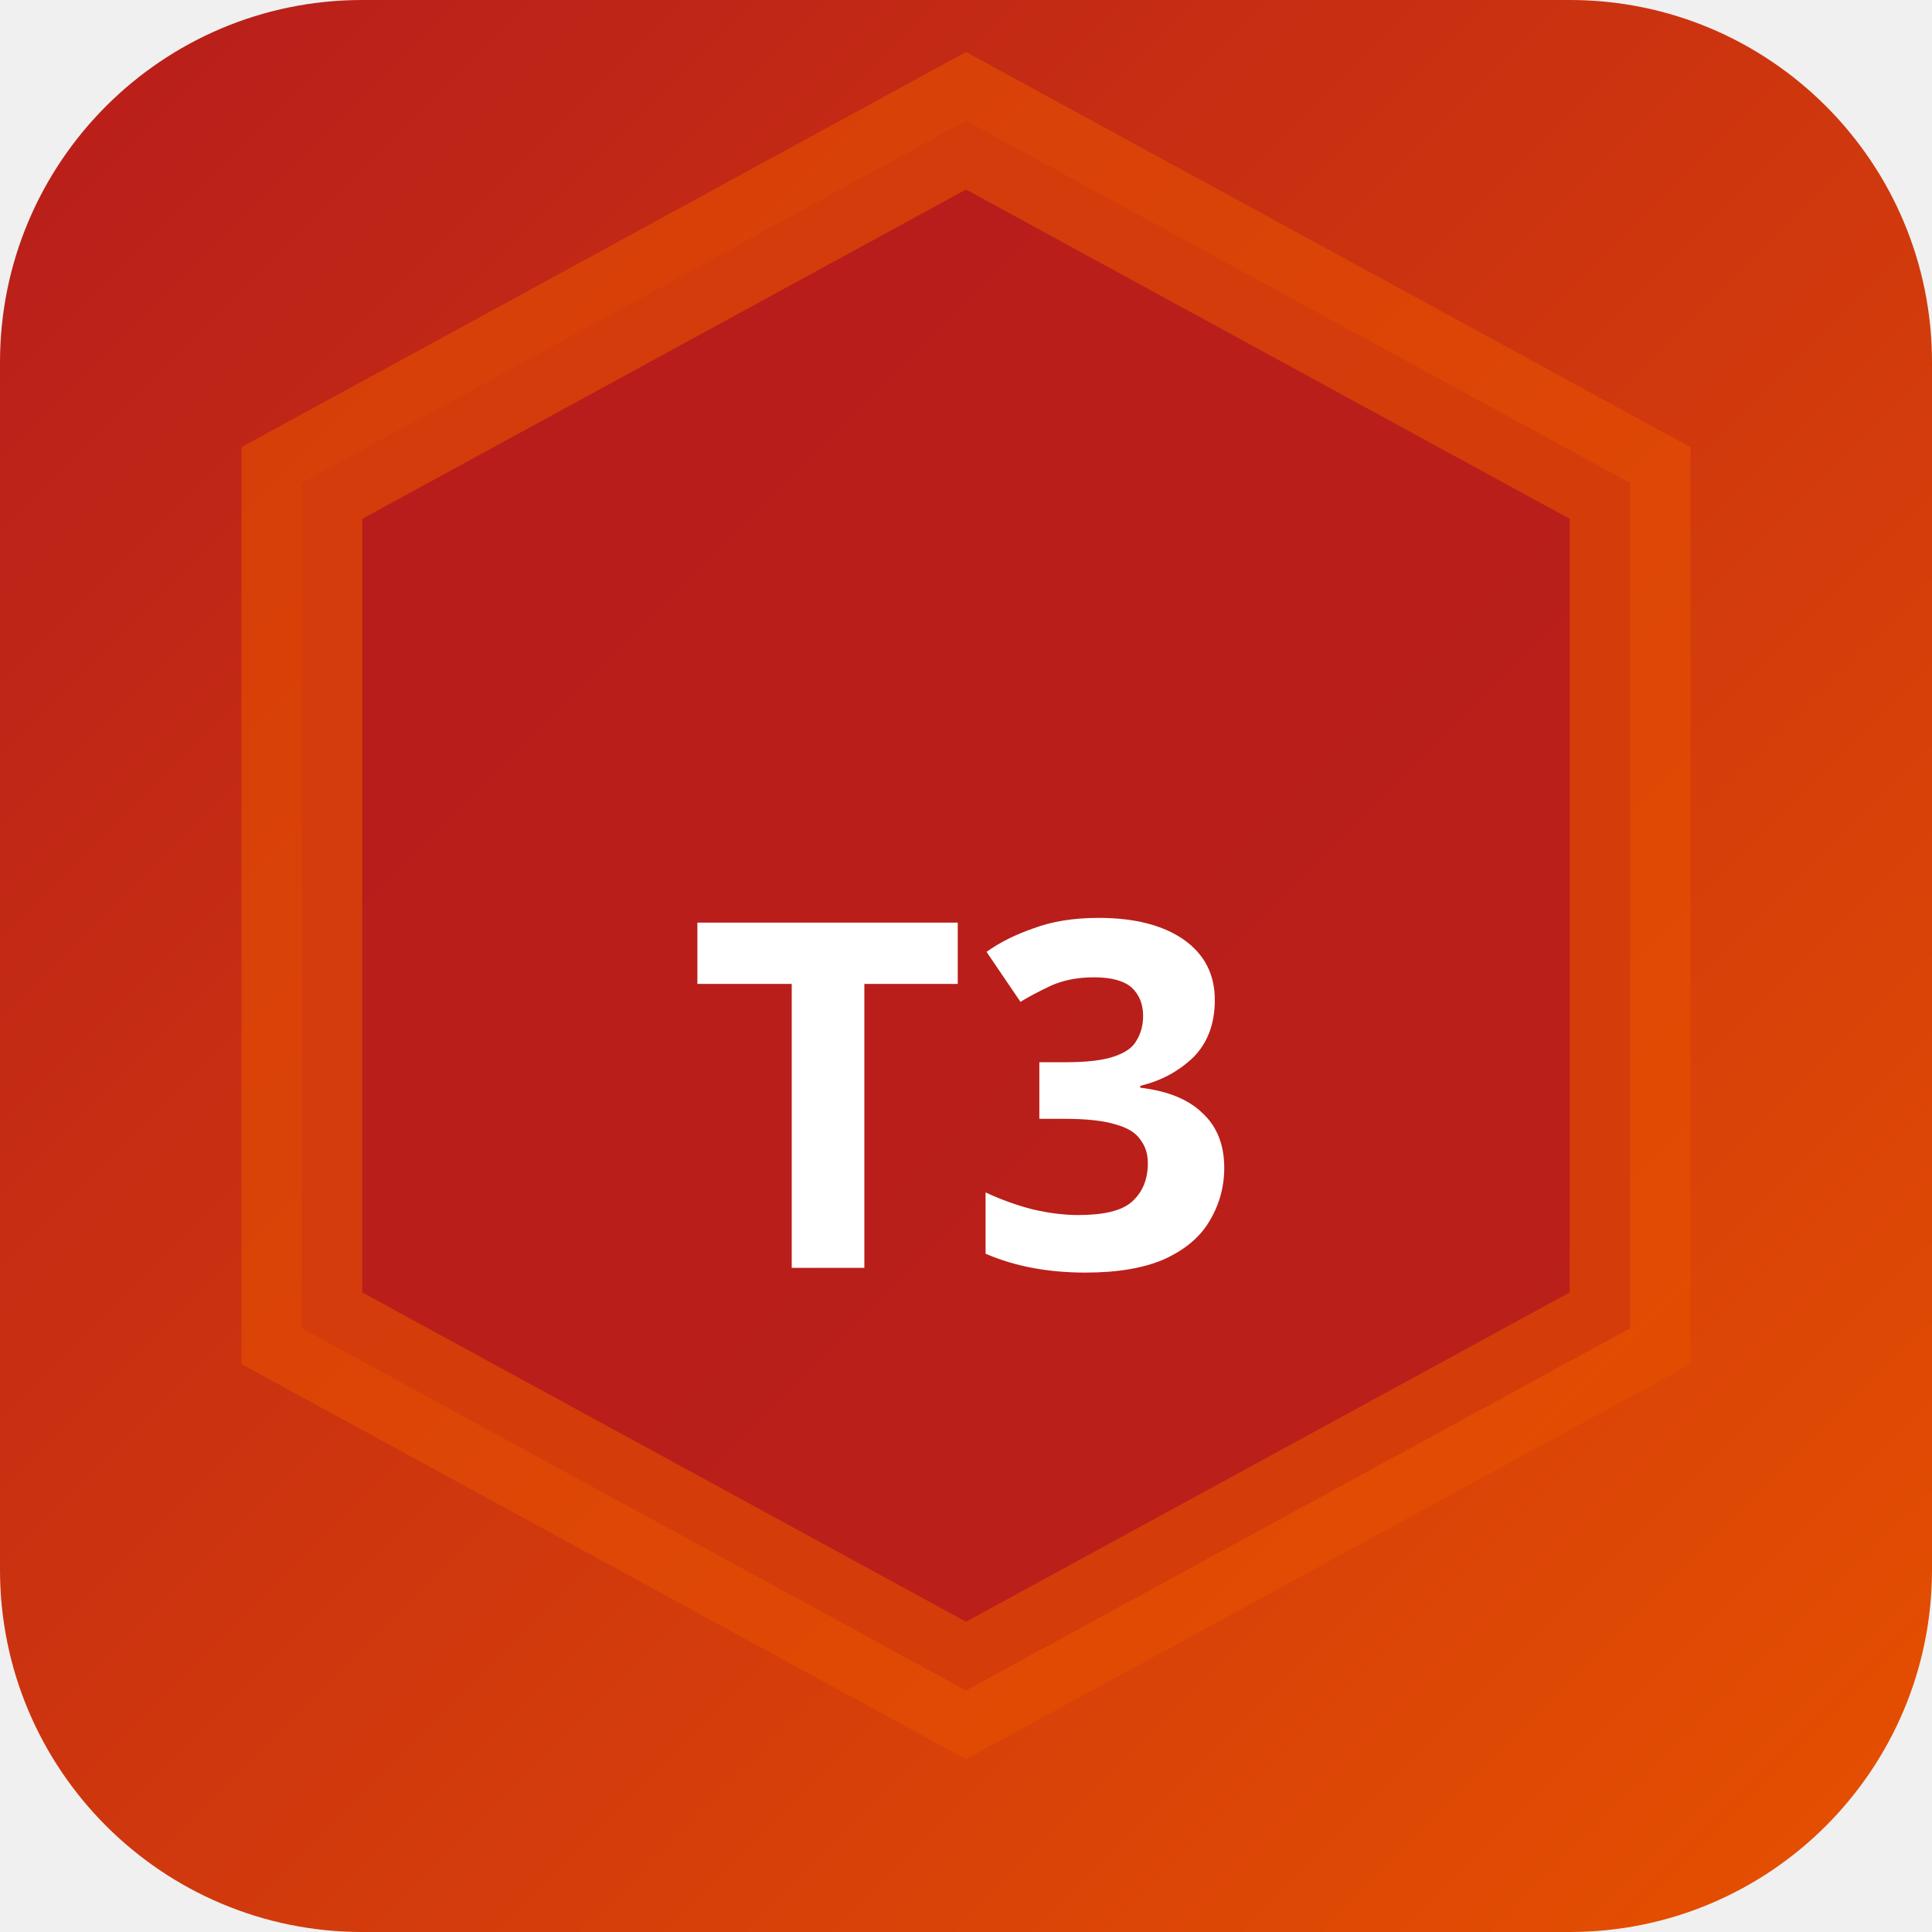
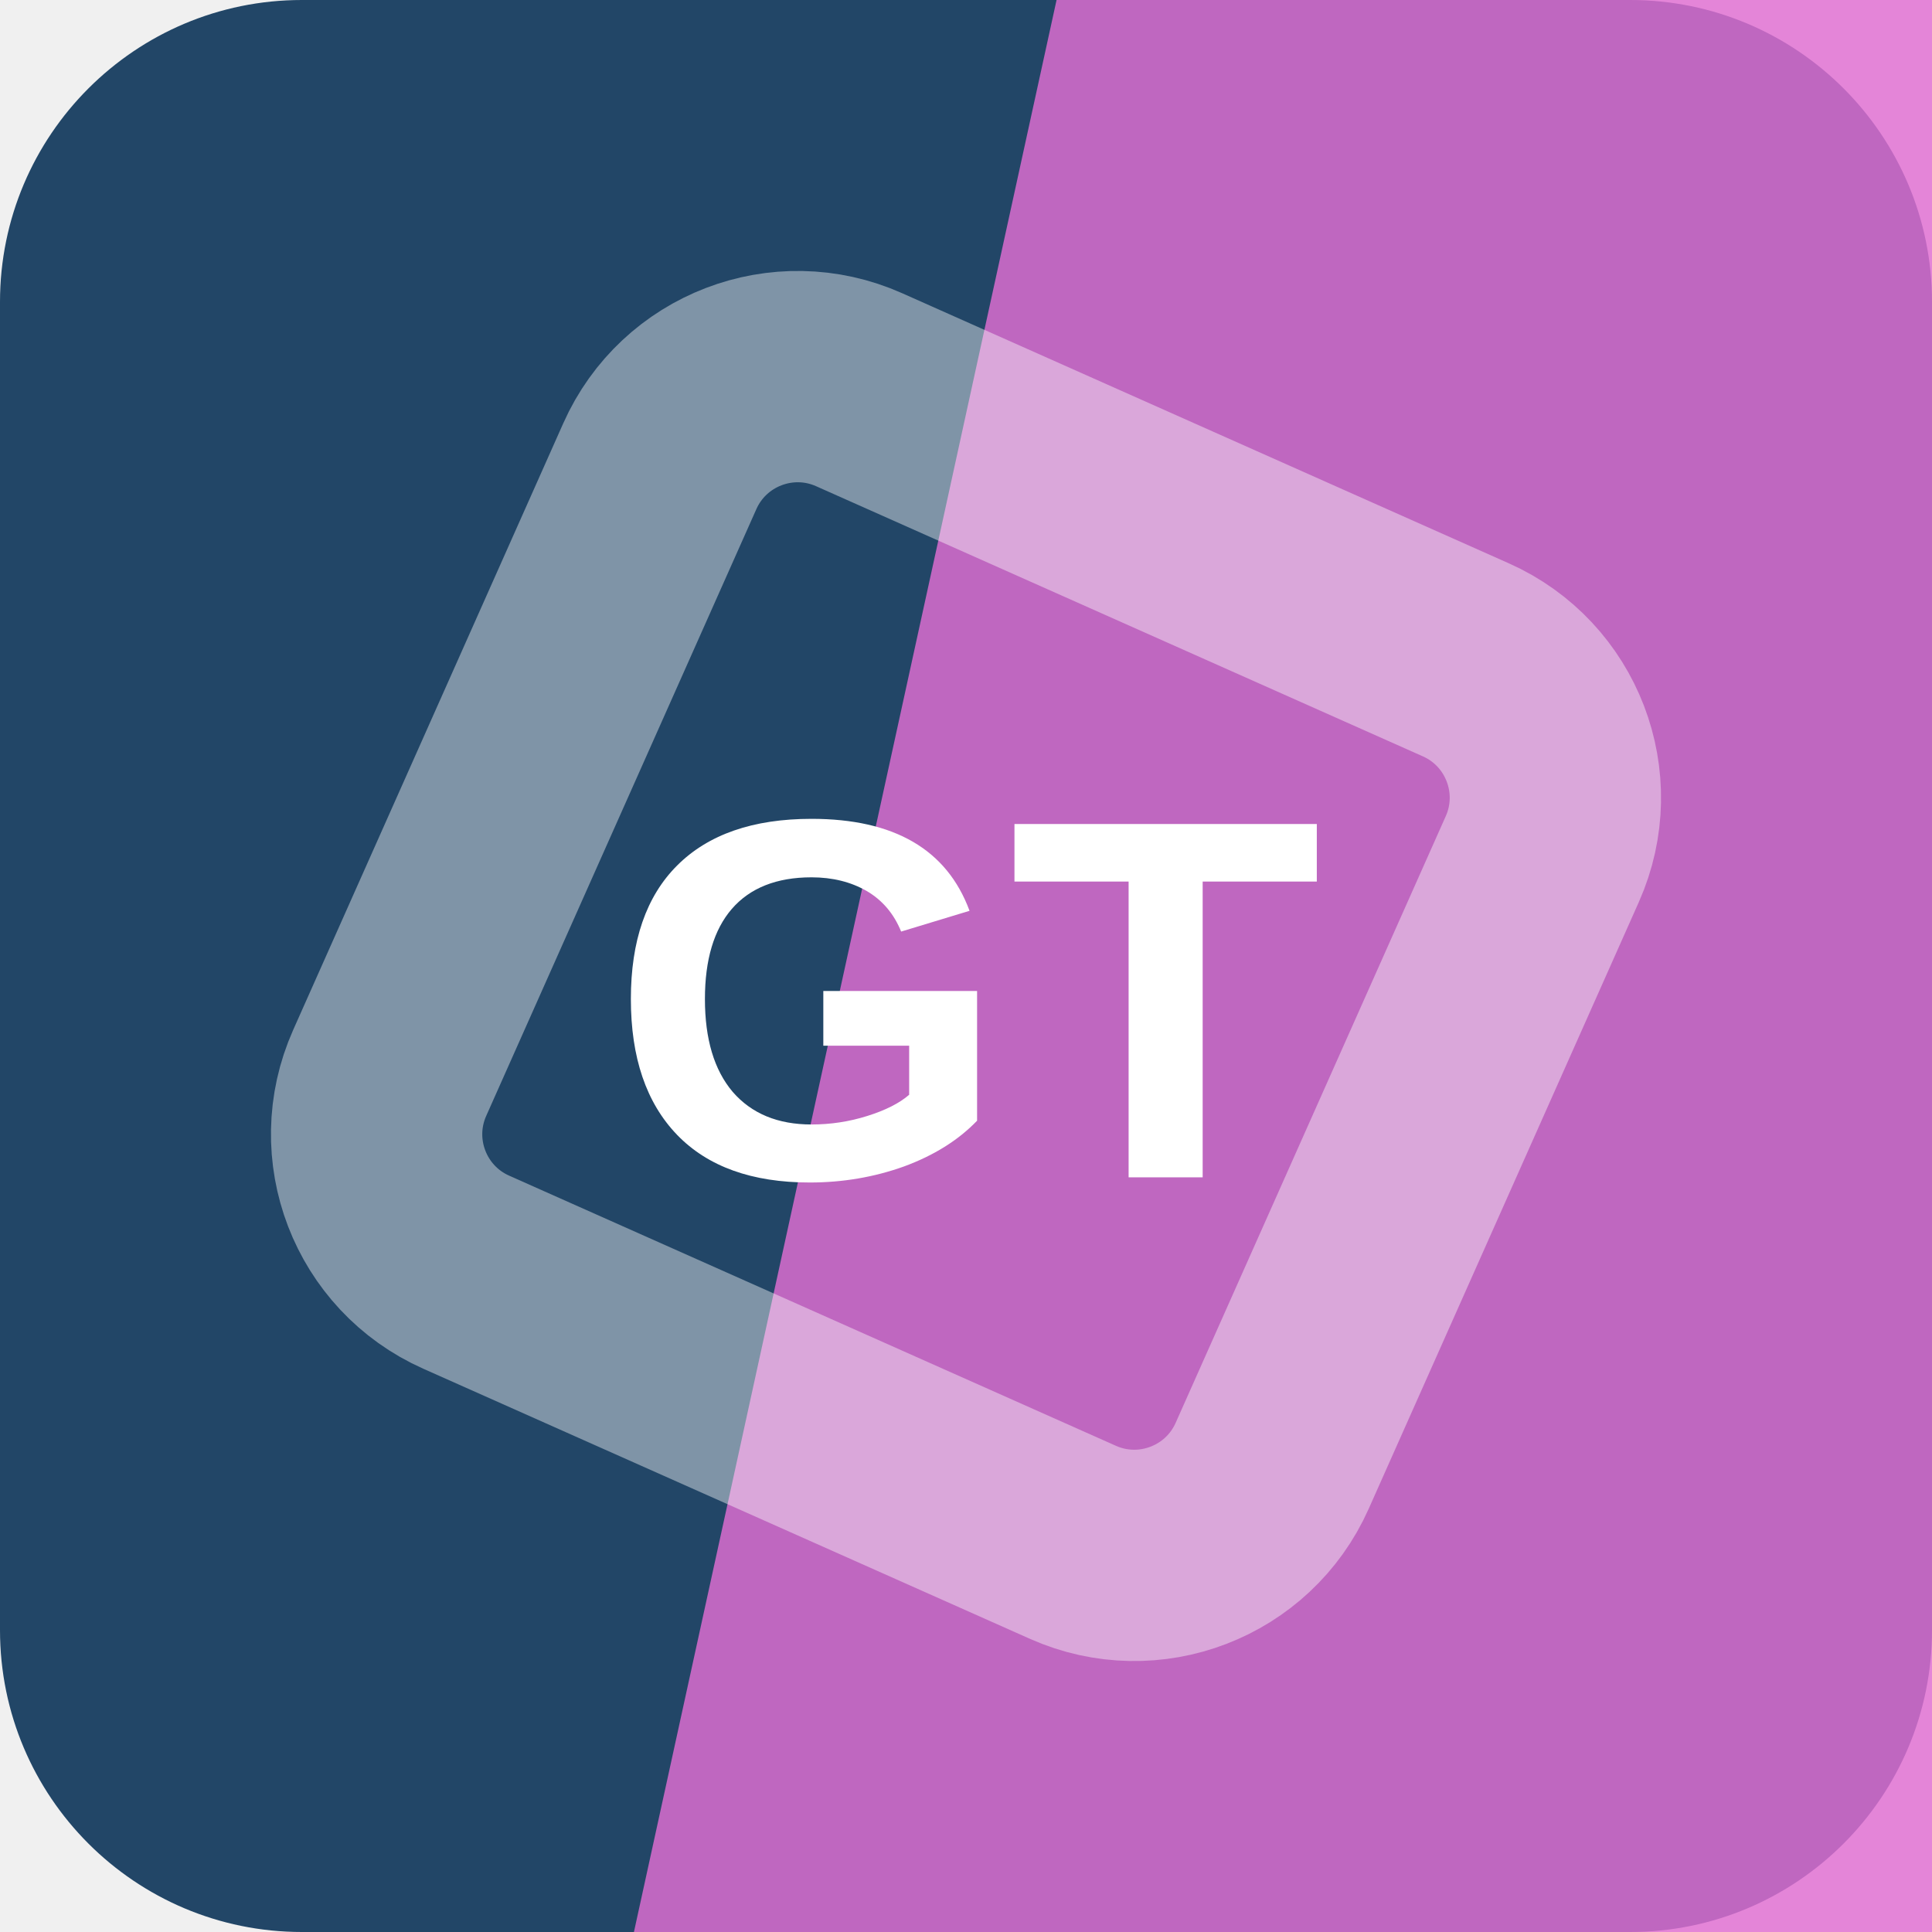
- <svg xmlns="http://www.w3.org/2000/svg" width="32" height="32" viewBox="0 0 32 32">
-   <defs>
-     <linearGradient id="bgt3b0" x1="0" y1="0" x2="1" y2="1">
-       <stop offset="0%" stop-color="#b71c1c" />
-       <stop offset="100%" stop-color="#e65100" />
-     </linearGradient>
-   </defs>
-   <rect width="32" height="32" rx="6" fill="url(#bgt3b0)" />
-   <polygon points="16,2 27,8 27,22 16,28 5,22 5,8" fill="rgba(183,28,28,0.9)" stroke="rgba(230,81,0,0.6)" stroke-width="2" />
-   <text x="16" y="21" text-anchor="middle" fill="#fff" font-size="8" font-weight="700" font-family="system-ui">T3</text>
+ <svg xmlns="http://www.w3.org/2000/svg" width="64" height="64" viewBox="0 0 64 64" role="img">
+   <rect width="64" height="64" rx="10" fill="hsl(209 50% 27%)" />
+   <path d="M35 0h29v64H21Z" fill="hsl(308 67% 66%)" opacity="0.82" />
+   <g transform="rotate(249 32 32)" opacity="0.42">
+     <rect x="16" y="16" width="32" height="32" rx="5" fill="none" stroke="#ffffff" stroke-width="7" transform="rotate(45 32 32)" />
+   </g>
+   <text x="32" y="39" text-anchor="middle" fill="#ffffff" font-family="Arial,Helvetica,sans-serif" font-size="17" font-weight="700" letter-spacing="0">GT</text>
</svg>
